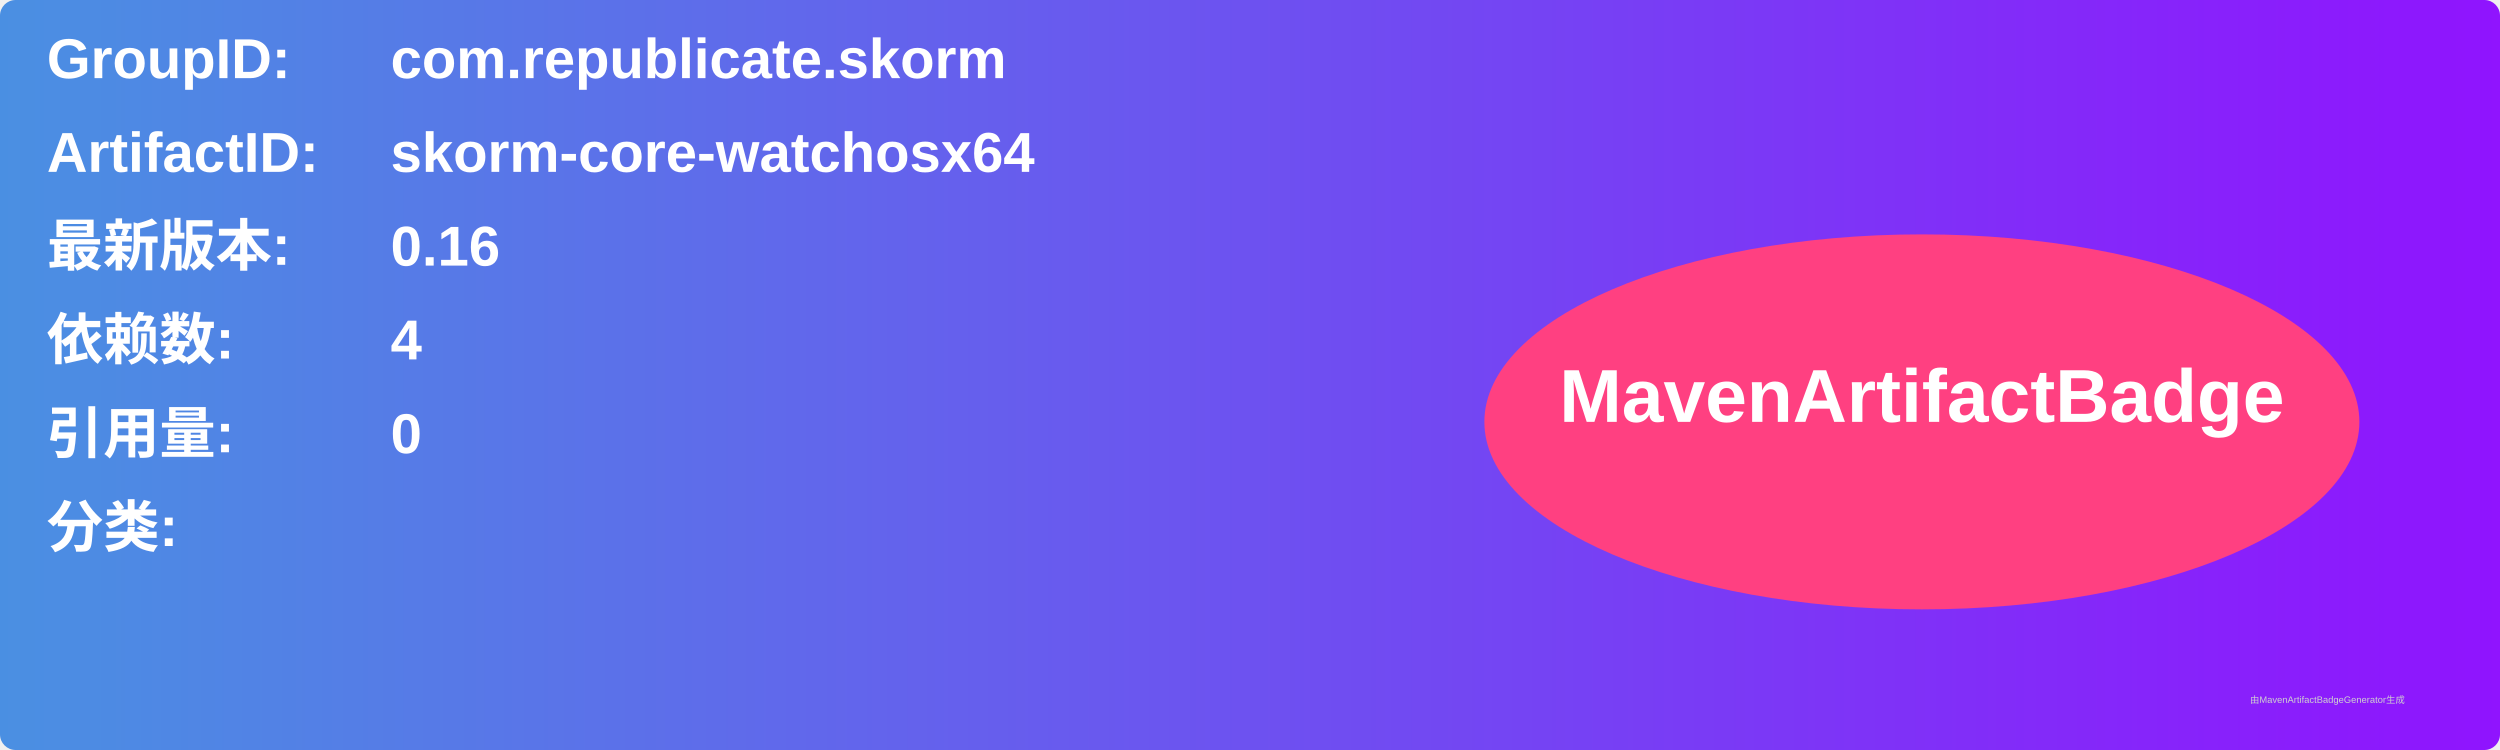
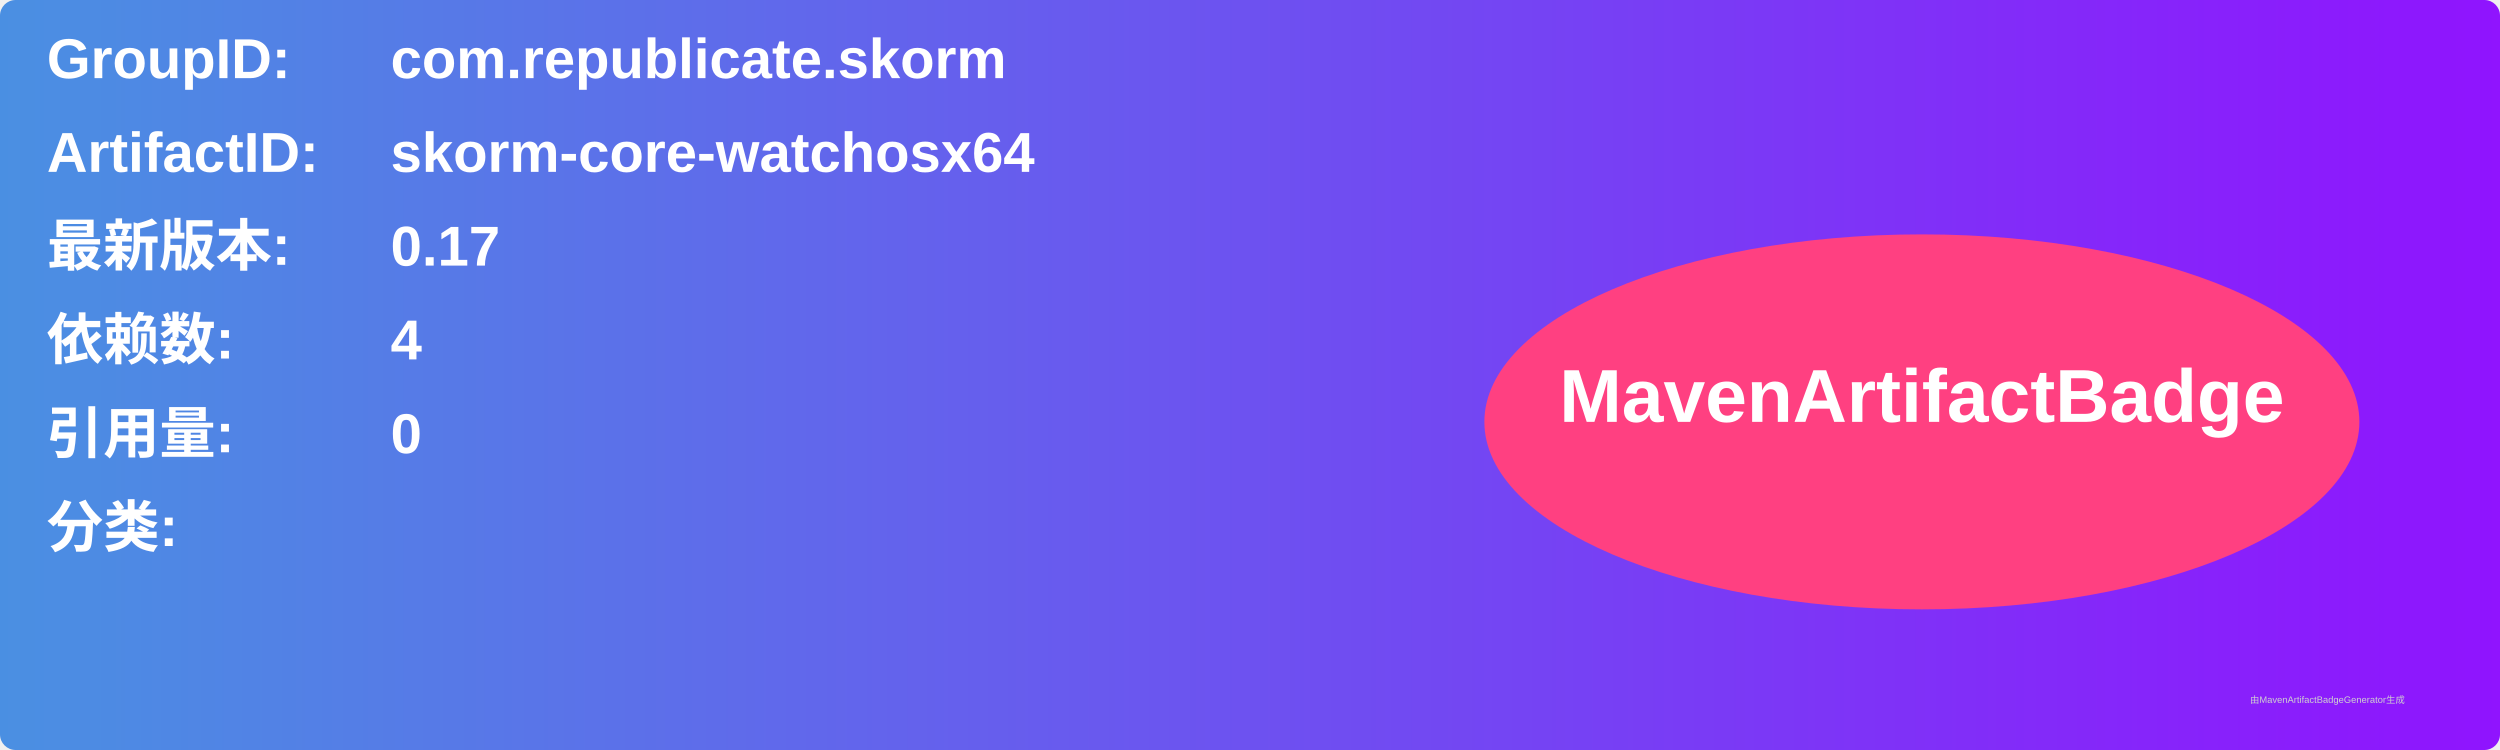
<svg xmlns="http://www.w3.org/2000/svg" width="800" height="240" viewBox="0 0 800 240">
  <linearGradient id="grad" x1="0%" y1="0%" x2="100%" y2="0%">
    <stop offset="0%" stop-color="#4a90e2" />
    <stop offset="100%" stop-color="#9013fe" />
  </linearGradient>
  <rect width="100%" height="100%" rx="5" ry="5" fill="url(#grad)" />
  <g transform="translate(15, 15)">
    <text x="0" y="10" font-family="Arial" font-size="18" fill="white" font-weight="bold" width="260">GroupID:</text>
    <text x="110" y="10" font-family="Arial" font-size="18" fill="white" font-weight="bold" width="460">com.republicate.skorm</text>
    <text x="0" y="40" font-family="Arial" font-size="18" fill="white" font-weight="bold" width="260">ArtifactID:</text>
    <text x="110" y="40" font-family="Arial" font-size="18" fill="white" font-weight="bold" width="460">skorm-core-watchosx64</text>
    <text x="0" y="70" font-family="Arial" font-size="18" fill="white" font-weight="bold">最新版本:</text>
    <text x="110" y="70" font-family="Arial" font-size="18" fill="white" font-weight="bold">
-       <tspan font-weight="bold">0.16</tspan>
+       <tspan font-weight="bold">0.17</tspan>
    </text>
    <text x="0" y="100" font-family="Arial" font-size="18" fill="white" font-weight="bold">依赖数: </text>
    <text x="110" y="100" font-family="Arial" font-size="18" fill="white">
      <tspan font-weight="bold">4</tspan>
    </text>
    <text x="0" y="130" font-family="Arial" font-size="18" fill="white" font-weight="bold">引用量: </text>
    <text x="110" y="130" font-family="Arial" font-size="18" fill="white">
      <tspan font-weight="bold">0</tspan>
    </text>
    <text x="0" y="160" font-family="Arial" font-size="18" fill="white" font-weight="bold">分类:</text>
    <text x="10" y="190" font-family="Arial" font-size="10" fill="white">
      <tspan font-weight="bold" />
    </text>
    <ellipse cx="600" cy="120" rx="140" ry="60" fill="#ff4081" />
    <text x="600" y="120" text-anchor="middle" font-family="Arial" font-size="24" fill="white" font-weight="bold">MavenArtifactBadge</text>
  </g>
  <text x="720" y="225" font-family="Arial" font-size="3" fill="#d0d0d0">由MavenArtifactBadgeGenerator生成</text>
</svg>
